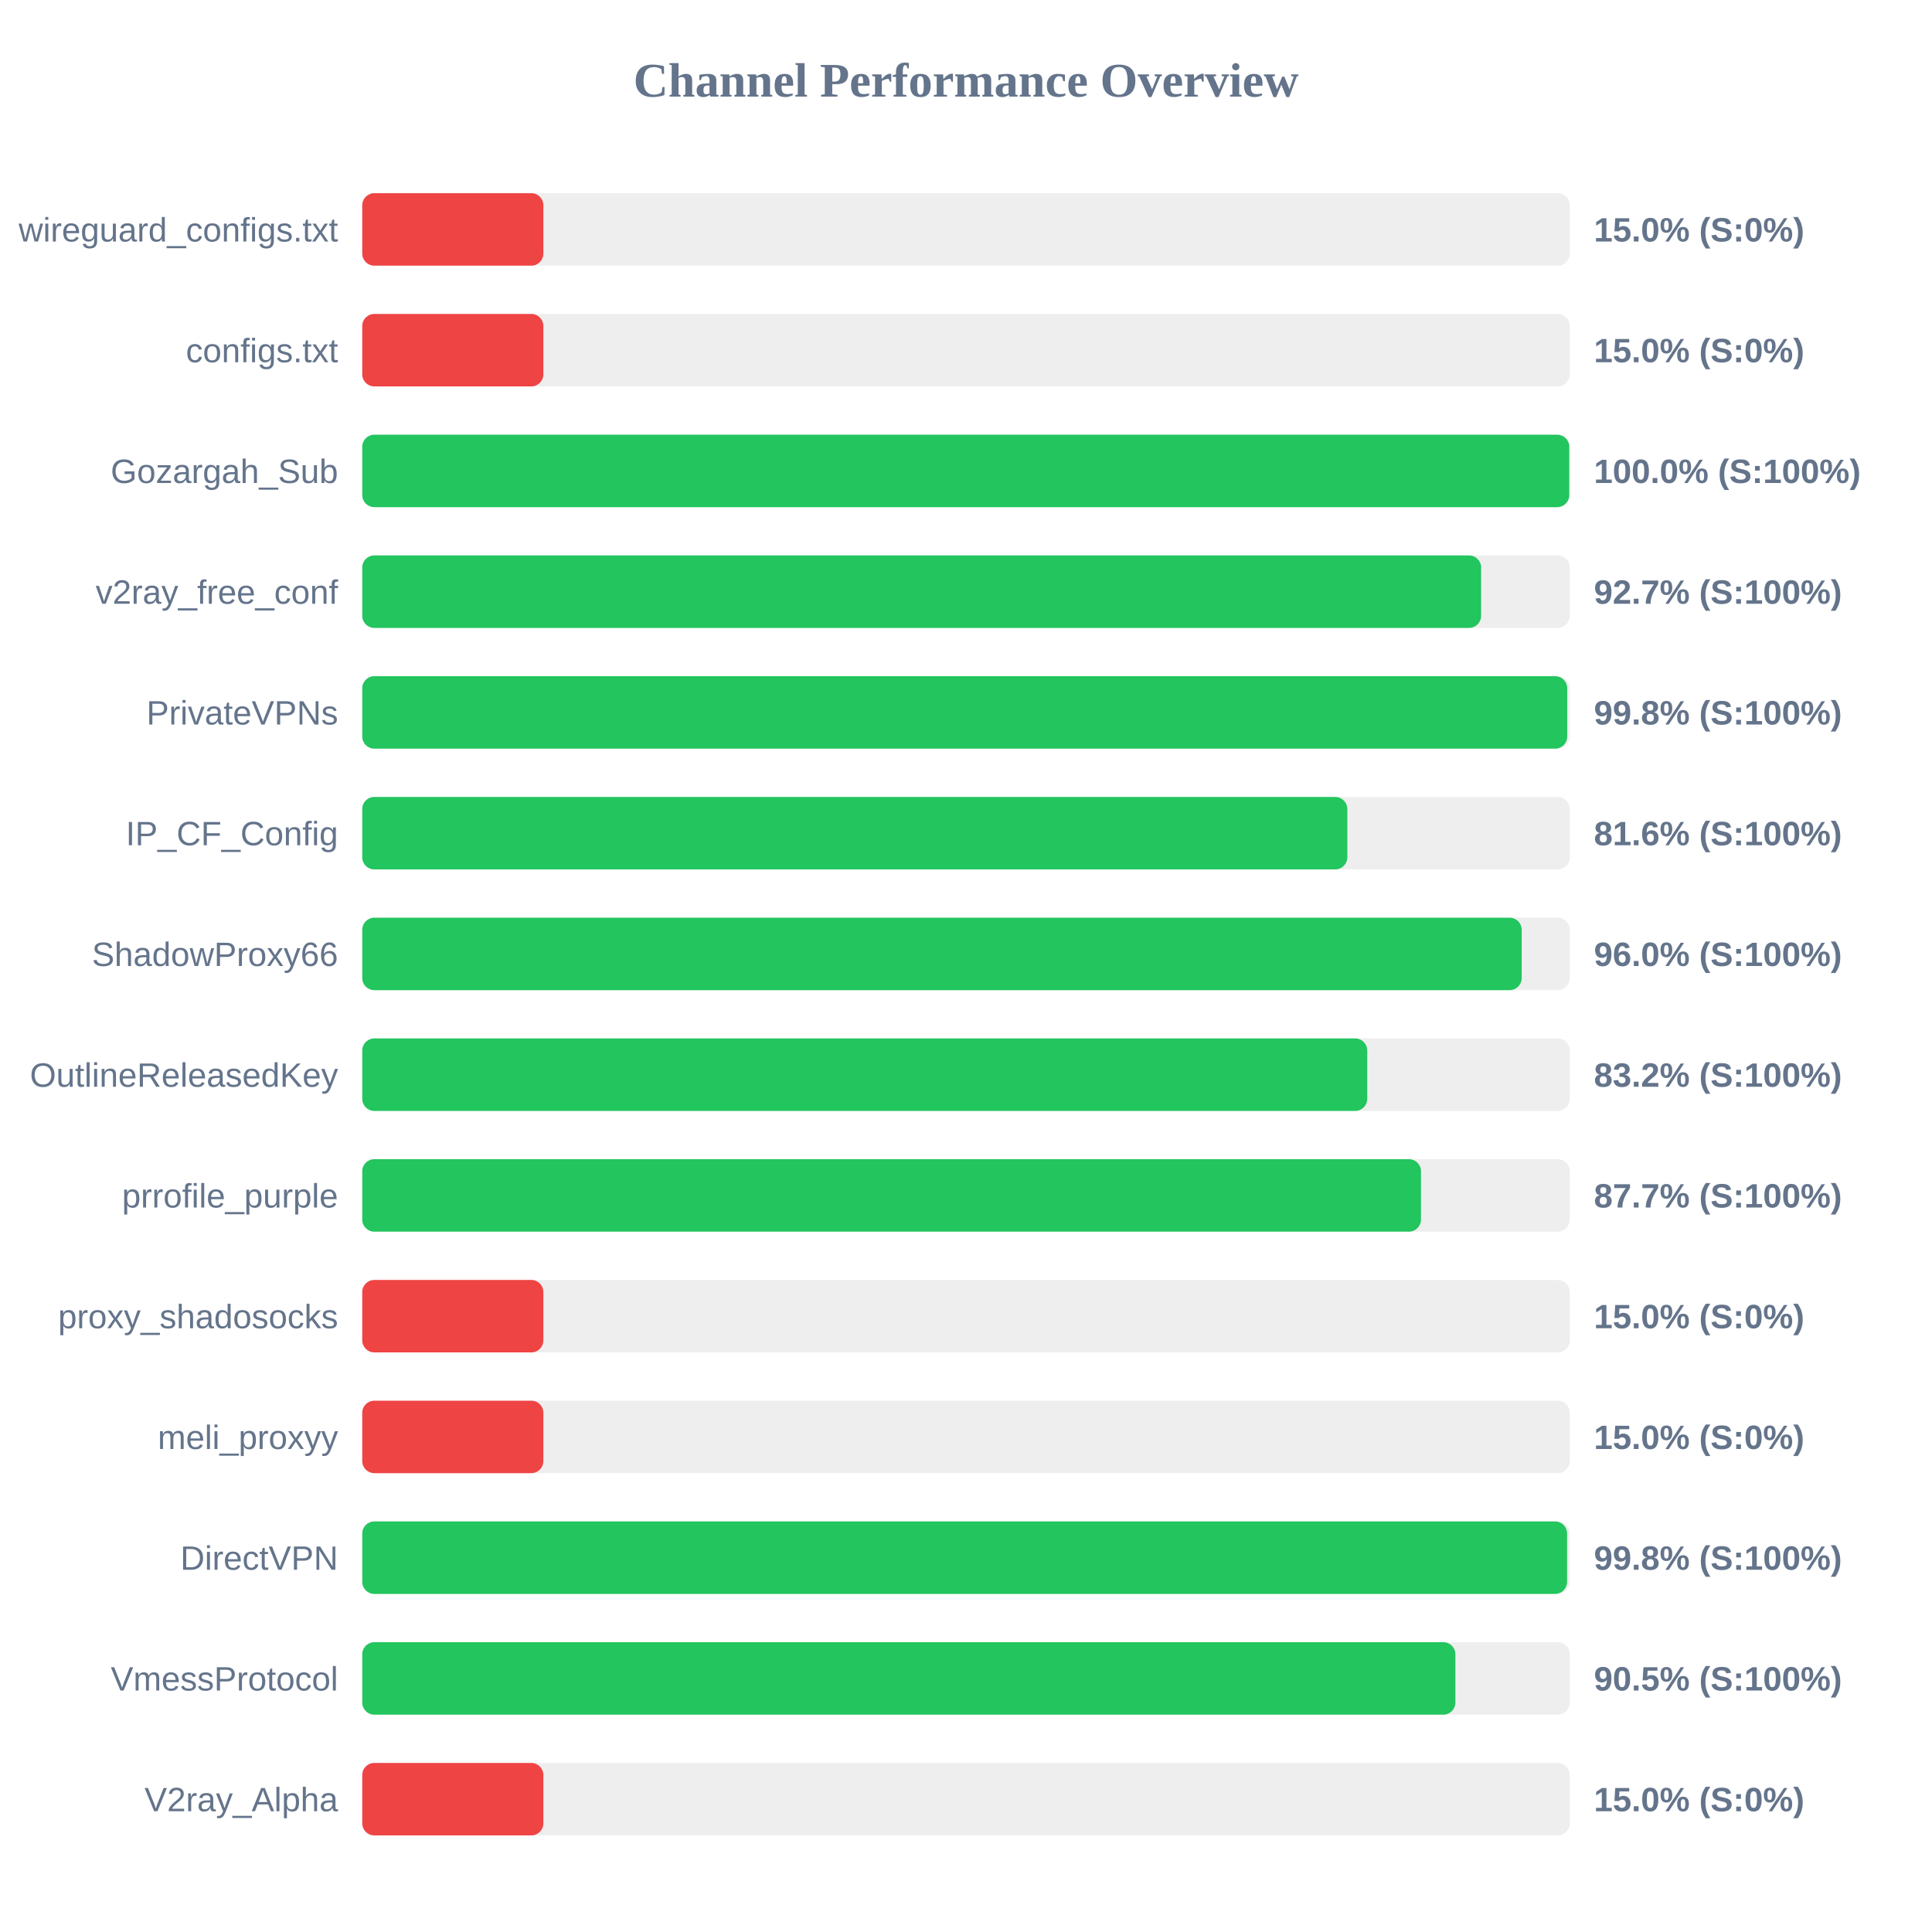
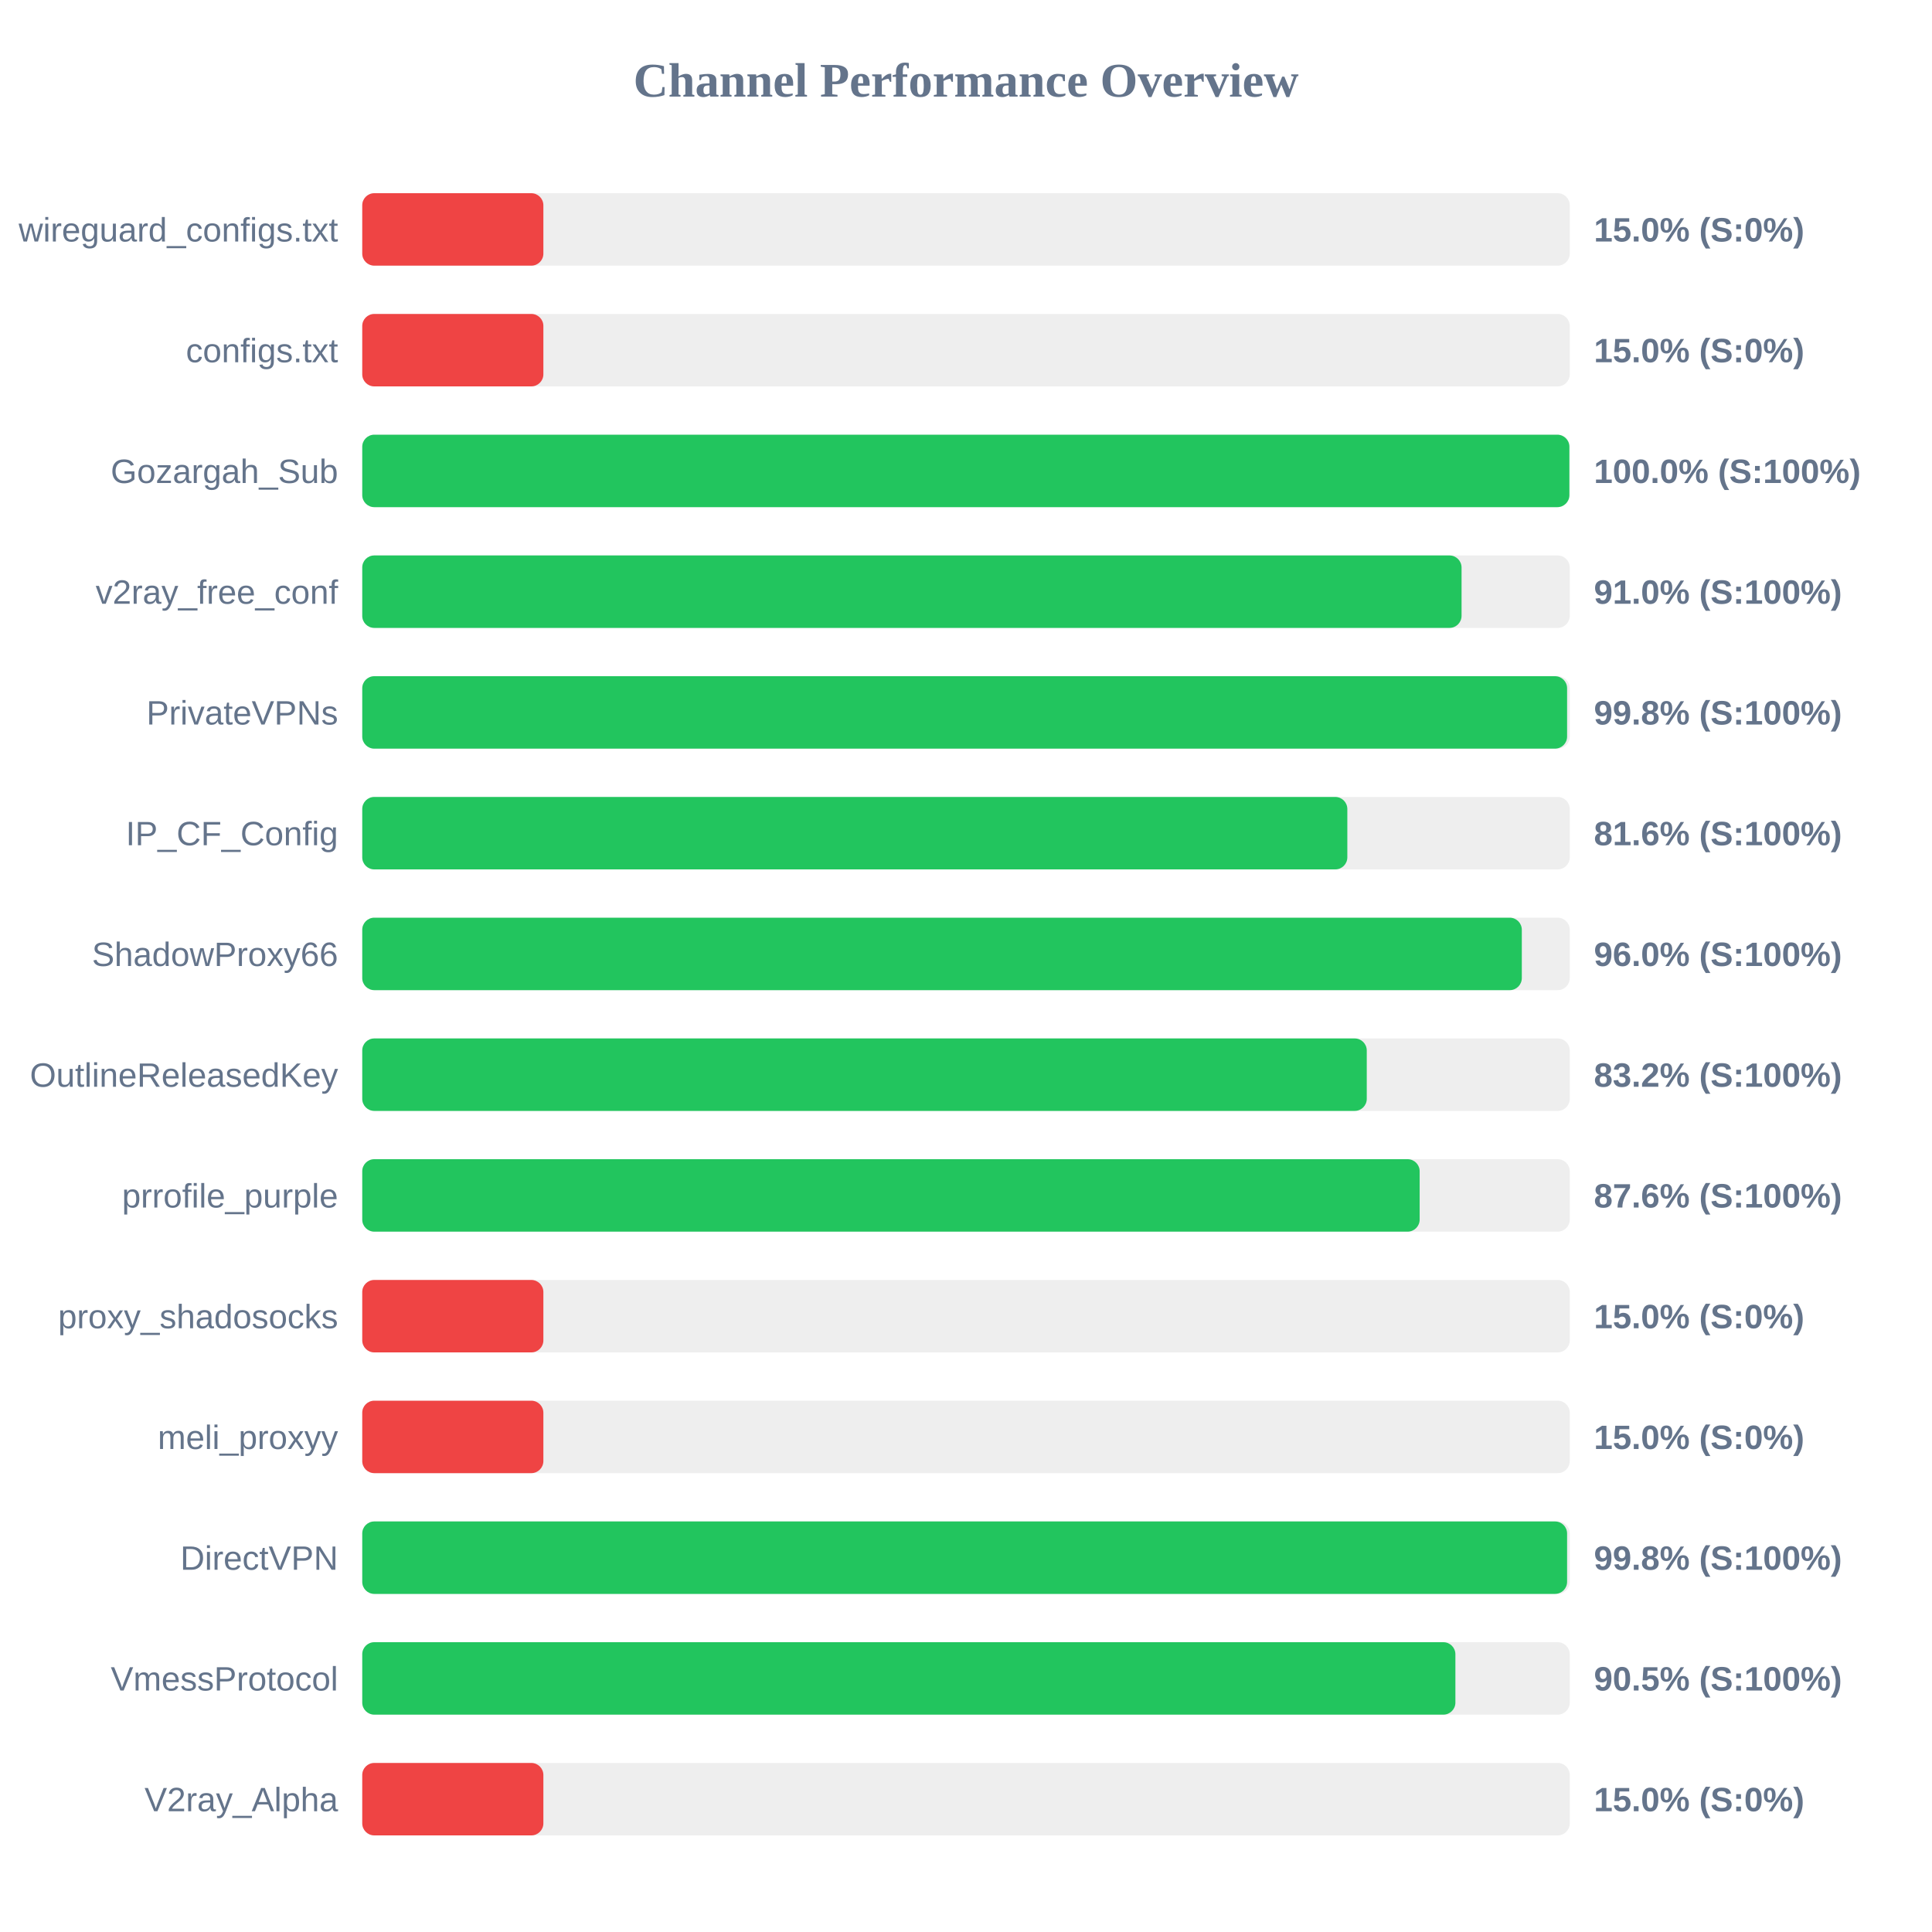
<svg xmlns="http://www.w3.org/2000/svg" width="800" height="800" version="1.1">
  <style>
        .row { font: 14px Arial; fill: #64748b; }
        .score { font: bold 14px Arial; fill: #64748b; }
    </style>
  <text x="400" y="40" text-anchor="middle" font-size="20px" font-weight="bold" fill="#64748b">Channel Performance Overview</text>
  <rect x="150" y="80" width="500" height="30" fill="#eee" rx="5" />
  <rect x="150" y="80" width="75.0" height="30" fill="#ef4444" rx="5" />
  <text x="140" y="100" text-anchor="end" class="row">wireguard_configs.txt</text>
  <text x="660" y="100" text-anchor="start" class="score">15.0% (S:0%)</text>
  <rect x="150" y="130" width="500" height="30" fill="#eee" rx="5" />
  <rect x="150" y="130" width="75.0" height="30" fill="#ef4444" rx="5" />
  <text x="140" y="150" text-anchor="end" class="row">configs.txt</text>
  <text x="660" y="150" text-anchor="start" class="score">15.0% (S:0%)</text>
  <rect x="150" y="180" width="500" height="30" fill="#eee" rx="5" />
-   <rect x="150" y="180" width="499.8" height="30" fill="#22c55e" rx="5" />
+   <rect x="150" y="180" width="499.85" height="30" fill="#22c55e" rx="5" />
  <text x="140" y="200" text-anchor="end" class="row">Gozargah_Sub</text>
  <text x="660" y="200" text-anchor="start" class="score">100.0% (S:100%)</text>
  <rect x="150" y="230" width="500" height="30" fill="#eee" rx="5" />
-   <rect x="150" y="230" width="463.3" height="30" fill="#22c55e" rx="5" />
+   <rect x="150" y="230" width="455.2" height="30" fill="#22c55e" rx="5" />
  <text x="140" y="250" text-anchor="end" class="row">v2ray_free_conf</text>
-   <text x="660" y="250" text-anchor="start" class="score">92.7% (S:100%)</text>
+   <text x="660" y="250" text-anchor="start" class="score">91.0% (S:100%)</text>
  <rect x="150" y="280" width="500" height="30" fill="#eee" rx="5" />
-   <rect x="150" y="280" width="498.95" height="30" fill="#22c55e" rx="5" />
+   <rect x="150" y="280" width="498.9" height="30" fill="#22c55e" rx="5" />
  <text x="140" y="300" text-anchor="end" class="row">PrivateVPNs</text>
  <text x="660" y="300" text-anchor="start" class="score">99.8% (S:100%)</text>
  <rect x="150" y="330" width="500" height="30" fill="#eee" rx="5" />
  <rect x="150" y="330" width="407.9" height="30" fill="#22c55e" rx="5" />
  <text x="140" y="350" text-anchor="end" class="row">IP_CF_Config</text>
  <text x="660" y="350" text-anchor="start" class="score">81.6% (S:100%)</text>
  <rect x="150" y="380" width="500" height="30" fill="#eee" rx="5" />
-   <rect x="150" y="380" width="480.1" height="30" fill="#22c55e" rx="5" />
+   <rect x="150" y="380" width="480.15" height="30" fill="#22c55e" rx="5" />
  <text x="140" y="400" text-anchor="end" class="row">ShadowProxy66</text>
  <text x="660" y="400" text-anchor="start" class="score">96.0% (S:100%)</text>
  <rect x="150" y="430" width="500" height="30" fill="#eee" rx="5" />
-   <rect x="150" y="430" width="416.15" height="30" fill="#22c55e" rx="5" />
+   <rect x="150" y="430" width="415.95" height="30" fill="#22c55e" rx="5" />
  <text x="140" y="450" text-anchor="end" class="row">OutlineReleasedKey</text>
  <text x="660" y="450" text-anchor="start" class="score">83.2% (S:100%)</text>
  <rect x="150" y="480" width="500" height="30" fill="#eee" rx="5" />
-   <rect x="150" y="480" width="438.4" height="30" fill="#22c55e" rx="5" />
+   <rect x="150" y="480" width="437.85" height="30" fill="#22c55e" rx="5" />
  <text x="140" y="500" text-anchor="end" class="row">prrofile_purple</text>
-   <text x="660" y="500" text-anchor="start" class="score">87.7% (S:100%)</text>
+   <text x="660" y="500" text-anchor="start" class="score">87.6% (S:100%)</text>
  <rect x="150" y="530" width="500" height="30" fill="#eee" rx="5" />
  <rect x="150" y="530" width="75.0" height="30" fill="#ef4444" rx="5" />
  <text x="140" y="550" text-anchor="end" class="row">proxy_shadosocks</text>
  <text x="660" y="550" text-anchor="start" class="score">15.0% (S:0%)</text>
  <rect x="150" y="580" width="500" height="30" fill="#eee" rx="5" />
  <rect x="150" y="580" width="75.0" height="30" fill="#ef4444" rx="5" />
  <text x="140" y="600" text-anchor="end" class="row">meli_proxyy</text>
  <text x="660" y="600" text-anchor="start" class="score">15.0% (S:0%)</text>
  <rect x="150" y="630" width="500" height="30" fill="#eee" rx="5" />
  <rect x="150" y="630" width="498.9" height="30" fill="#22c55e" rx="5" />
  <text x="140" y="650" text-anchor="end" class="row">DirectVPN</text>
  <text x="660" y="650" text-anchor="start" class="score">99.8% (S:100%)</text>
  <rect x="150" y="680" width="500" height="30" fill="#eee" rx="5" />
  <rect x="150" y="680" width="452.65" height="30" fill="#22c55e" rx="5" />
  <text x="140" y="700" text-anchor="end" class="row">VmessProtocol</text>
  <text x="660" y="700" text-anchor="start" class="score">90.5% (S:100%)</text>
  <rect x="150" y="730" width="500" height="30" fill="#eee" rx="5" />
  <rect x="150" y="730" width="75.0" height="30" fill="#ef4444" rx="5" />
  <text x="140" y="750" text-anchor="end" class="row">V2ray_Alpha</text>
  <text x="660" y="750" text-anchor="start" class="score">15.0% (S:0%)</text>
</svg>
